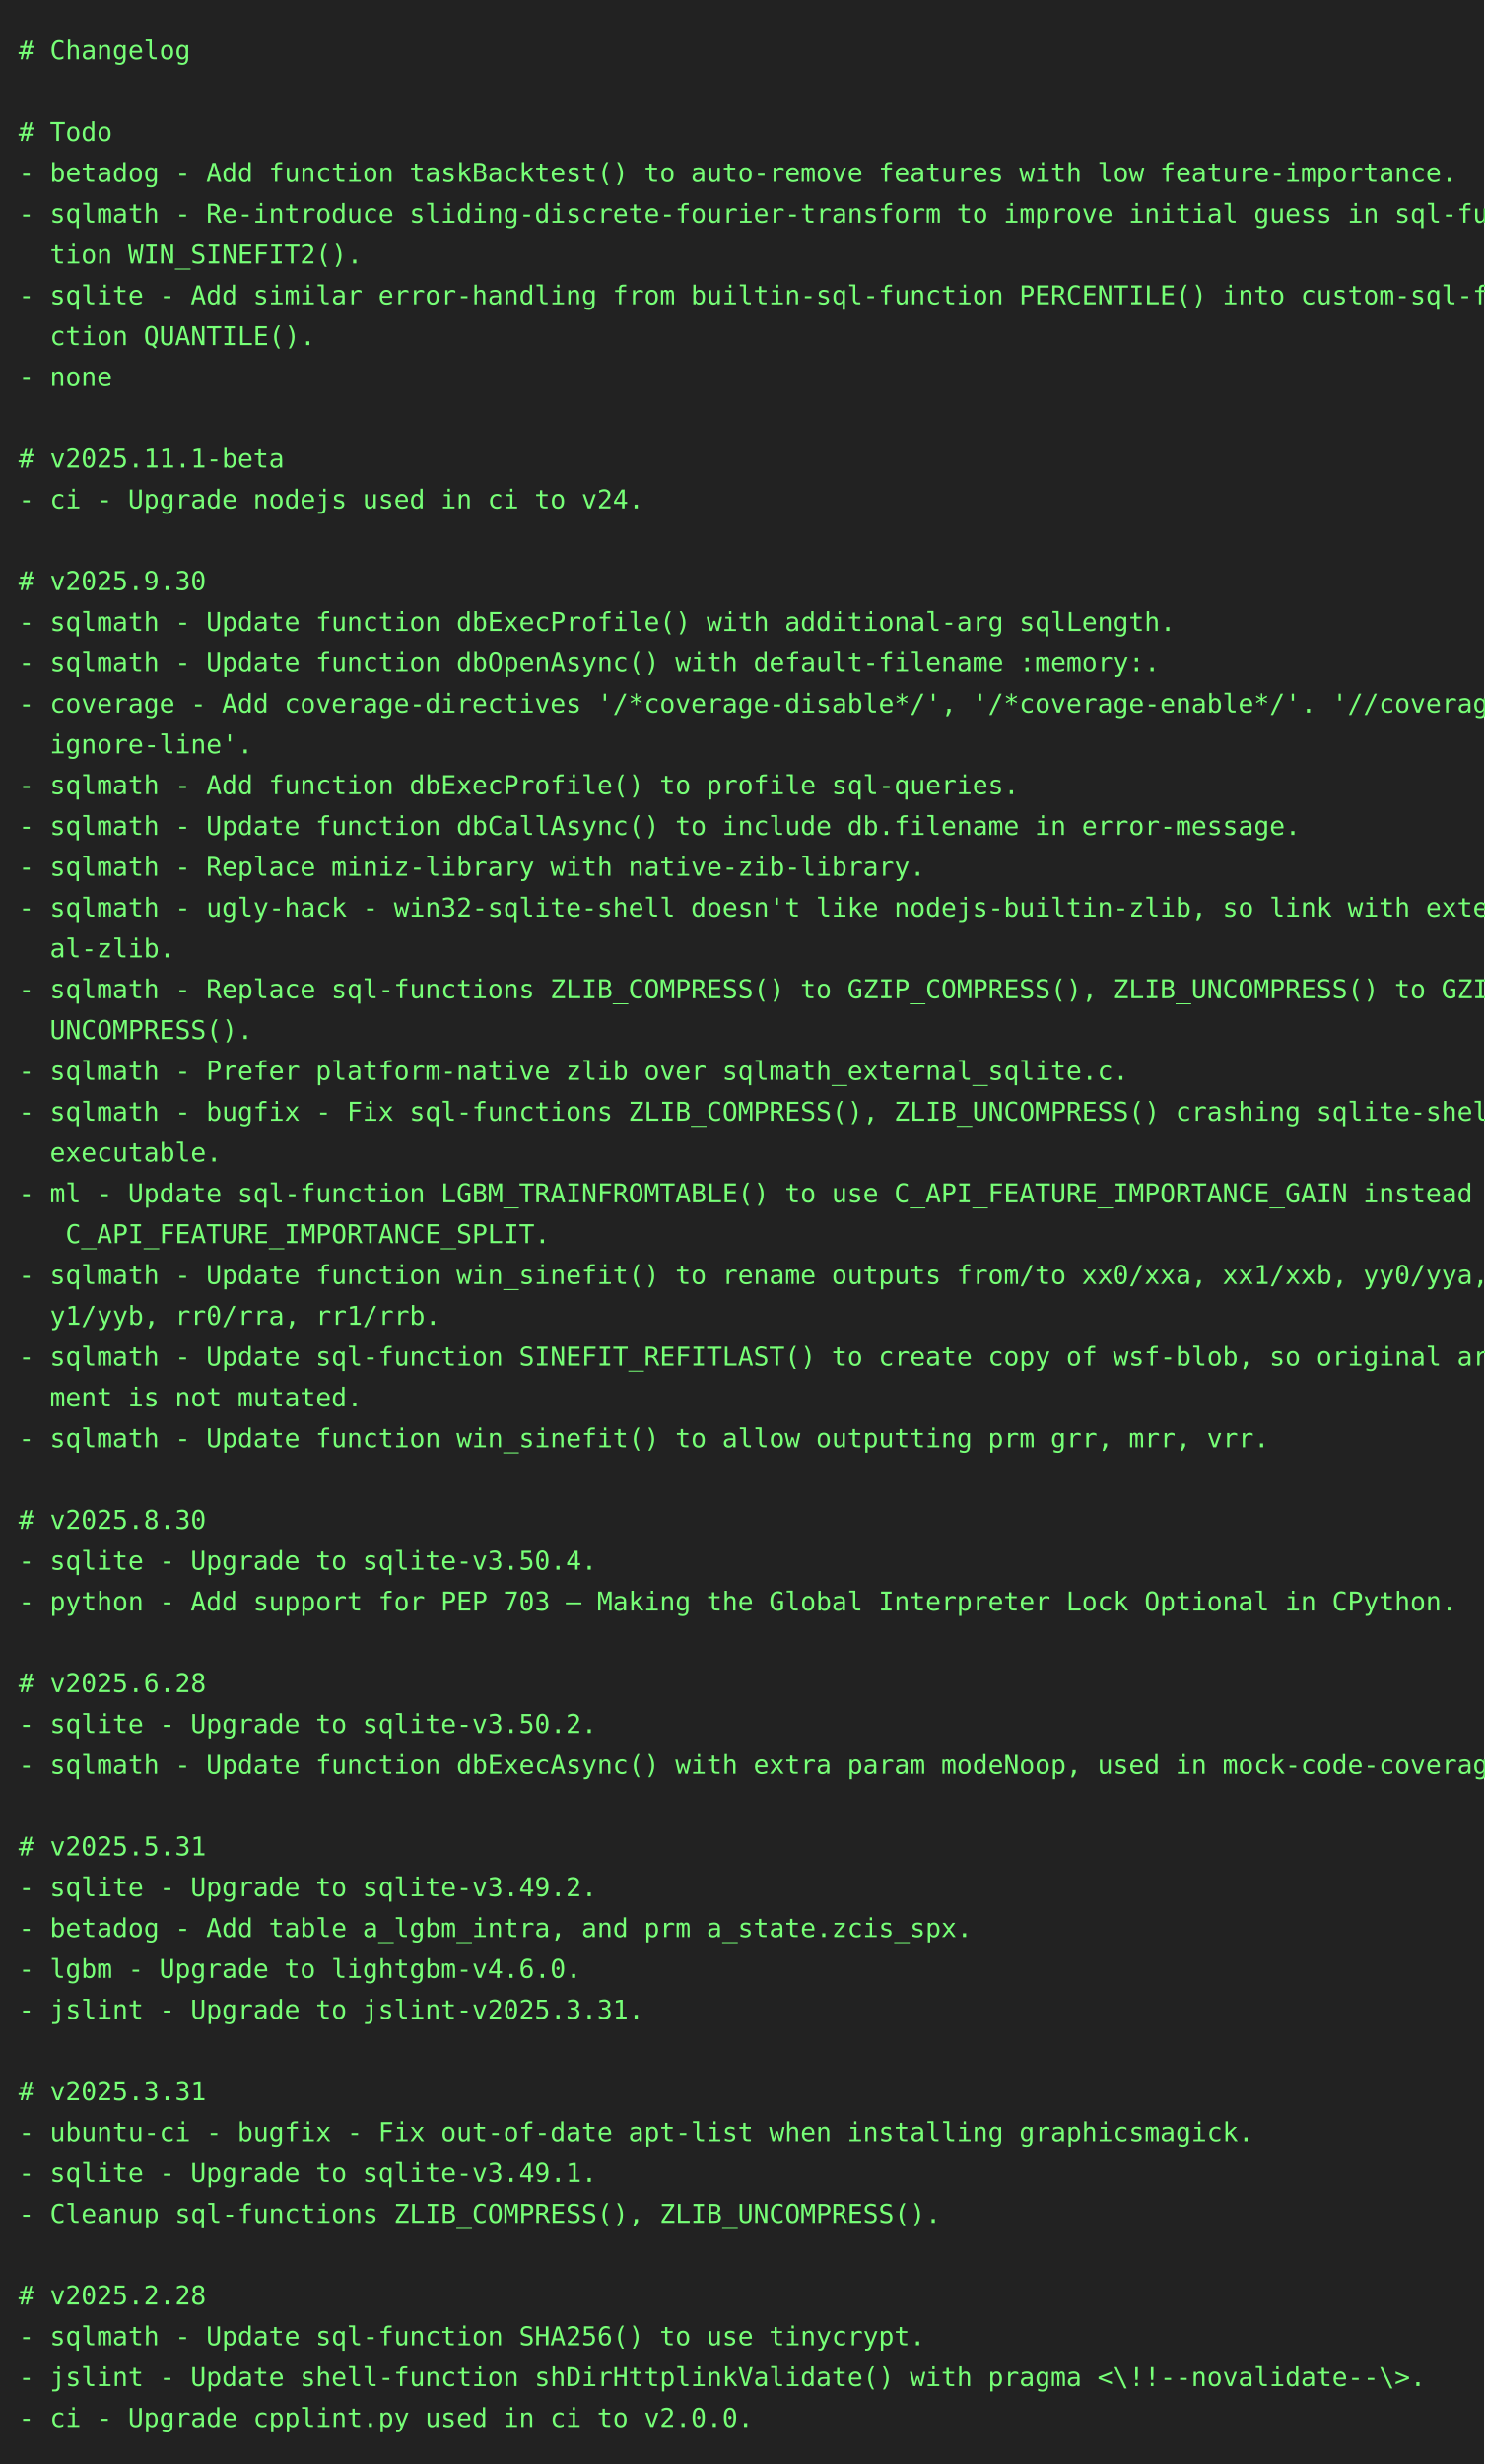
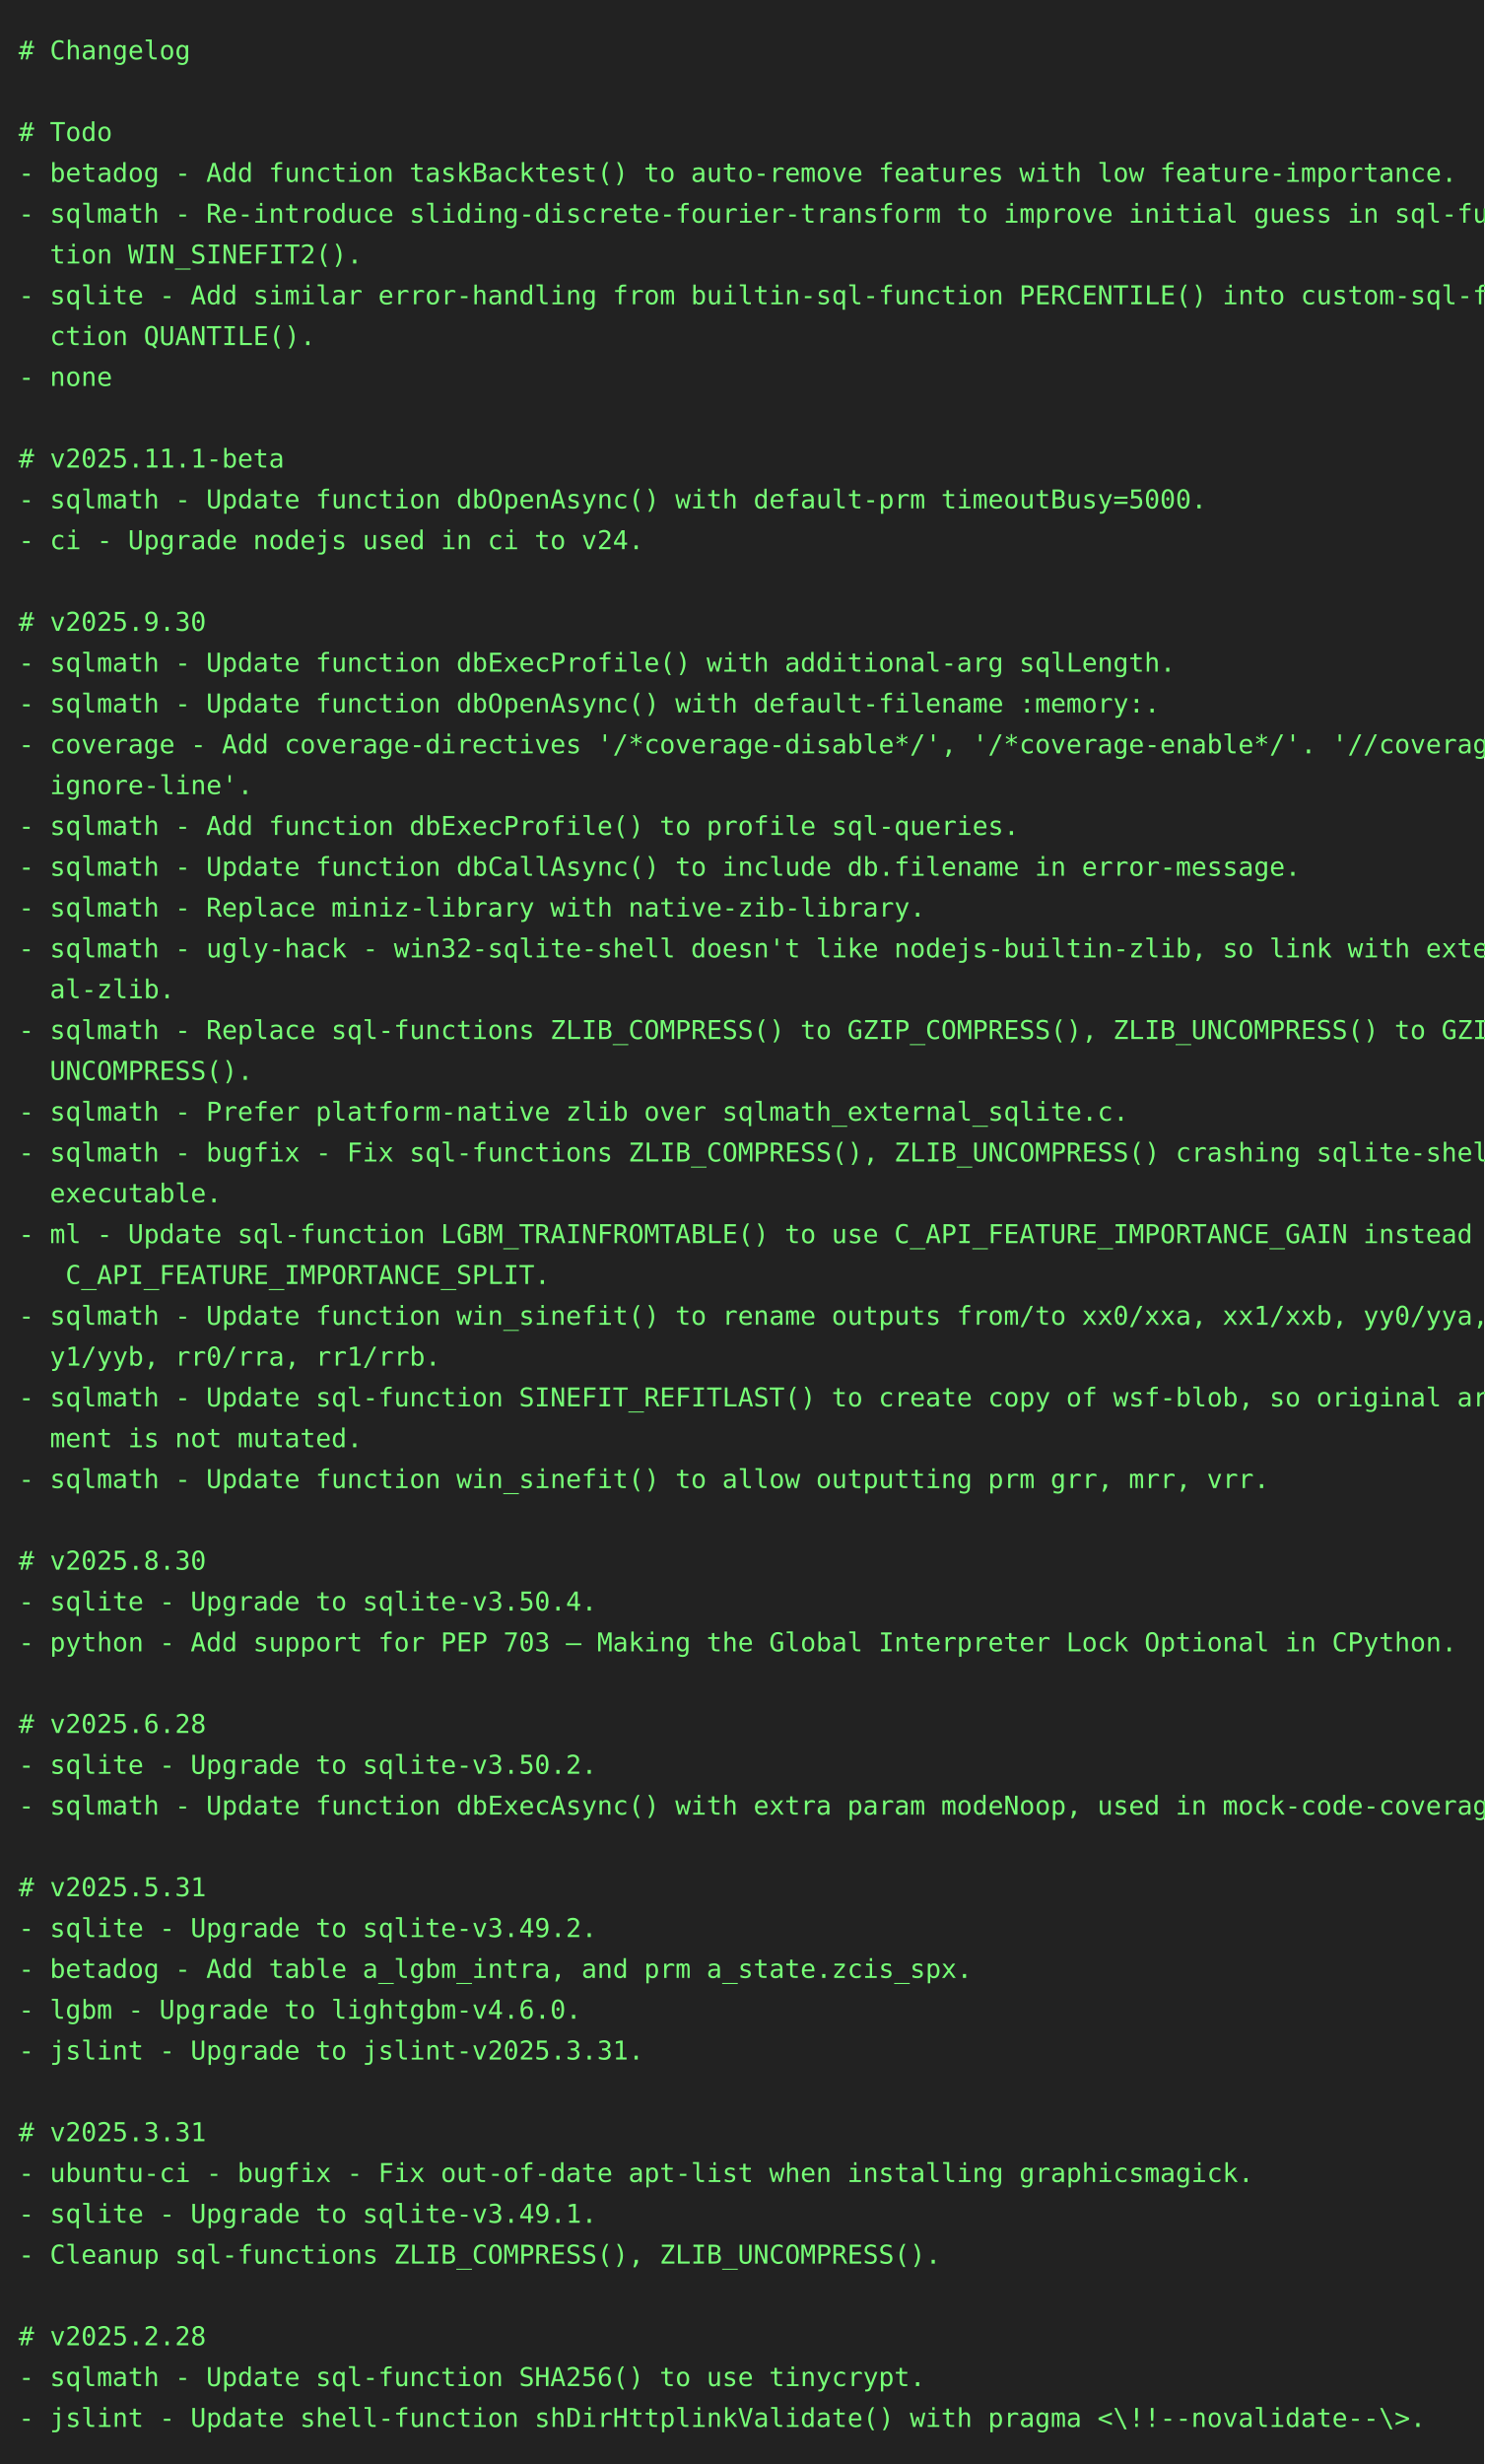
<svg xmlns="http://www.w3.org/2000/svg" height="1328" width="800">
  <rect height="1328" fill="#222" width="800" />
  <text fill="#7f7" font-family="consolas, menlo, monospace" font-size="14" xml:space="preserve">
    <tspan lengthAdjust="spacingAndGlyphs" textLength="768" x="10" y="32"># Changelog                                                                                      </tspan>
    <tspan lengthAdjust="spacingAndGlyphs" textLength="768" x="10" y="54">                                                                                                 </tspan>
    <tspan lengthAdjust="spacingAndGlyphs" textLength="768" x="10" y="76"># Todo                                                                                           </tspan>
    <tspan lengthAdjust="spacingAndGlyphs" textLength="768" x="10" y="98">- betadog - Add function taskBacktest() to auto-remove features with low feature-importance.     </tspan>
    <tspan lengthAdjust="spacingAndGlyphs" textLength="768" x="10" y="120">- sqlmath - Re-introduce sliding-discrete-fourier-transform to improve initial guess in sql-func\</tspan>
    <tspan lengthAdjust="spacingAndGlyphs" textLength="768" x="10" y="142">  tion WIN_SINEFIT2().                                                                           </tspan>
    <tspan lengthAdjust="spacingAndGlyphs" textLength="768" x="10" y="164">- sqlite - Add similar error-handling from builtin-sql-function PERCENTILE() into custom-sql-fun\</tspan>
    <tspan lengthAdjust="spacingAndGlyphs" textLength="768" x="10" y="186">  ction QUANTILE().                                                                              </tspan>
    <tspan lengthAdjust="spacingAndGlyphs" textLength="768" x="10" y="208">- none                                                                                           </tspan>
    <tspan lengthAdjust="spacingAndGlyphs" textLength="768" x="10" y="230">                                                                                                 </tspan>
    <tspan lengthAdjust="spacingAndGlyphs" textLength="768" x="10" y="252"># v2025.11.1-beta                                                                                </tspan>
-     <tspan lengthAdjust="spacingAndGlyphs" textLength="768" x="10" y="274">- ci - Upgrade nodejs used in ci to v24.                                                         </tspan>
-     <tspan lengthAdjust="spacingAndGlyphs" textLength="768" x="10" y="296">                                                                                                 </tspan>
-     <tspan lengthAdjust="spacingAndGlyphs" textLength="768" x="10" y="318"># v2025.9.30                                                                                     </tspan>
-     <tspan lengthAdjust="spacingAndGlyphs" textLength="768" x="10" y="340">- sqlmath - Update function dbExecProfile() with additional-arg sqlLength.                       </tspan>
-     <tspan lengthAdjust="spacingAndGlyphs" textLength="768" x="10" y="362">- sqlmath - Update function dbOpenAsync() with default-filename :memory:.                        </tspan>
-     <tspan lengthAdjust="spacingAndGlyphs" textLength="768" x="10" y="384">- coverage - Add coverage-directives '/*coverage-disable*/', '/*coverage-enable*/'. '//coverage-\</tspan>
-     <tspan lengthAdjust="spacingAndGlyphs" textLength="768" x="10" y="406">  ignore-line'.                                                                                  </tspan>
-     <tspan lengthAdjust="spacingAndGlyphs" textLength="768" x="10" y="428">- sqlmath - Add function dbExecProfile() to profile sql-queries.                                 </tspan>
-     <tspan lengthAdjust="spacingAndGlyphs" textLength="768" x="10" y="450">- sqlmath - Update function dbCallAsync() to include db.filename in error-message.               </tspan>
-     <tspan lengthAdjust="spacingAndGlyphs" textLength="768" x="10" y="472">- sqlmath - Replace miniz-library with native-zib-library.                                       </tspan>
-     <tspan lengthAdjust="spacingAndGlyphs" textLength="768" x="10" y="494">- sqlmath - ugly-hack - win32-sqlite-shell doesn't like nodejs-builtin-zlib, so link with extern\</tspan>
-     <tspan lengthAdjust="spacingAndGlyphs" textLength="768" x="10" y="516">  al-zlib.                                                                                       </tspan>
-     <tspan lengthAdjust="spacingAndGlyphs" textLength="768" x="10" y="538">- sqlmath - Replace sql-functions ZLIB_COMPRESS() to GZIP_COMPRESS(), ZLIB_UNCOMPRESS() to GZIP_\</tspan>
-     <tspan lengthAdjust="spacingAndGlyphs" textLength="768" x="10" y="560">  UNCOMPRESS().                                                                                  </tspan>
-     <tspan lengthAdjust="spacingAndGlyphs" textLength="768" x="10" y="582">- sqlmath - Prefer platform-native zlib over sqlmath_external_sqlite.c.                          </tspan>
-     <tspan lengthAdjust="spacingAndGlyphs" textLength="768" x="10" y="604">- sqlmath - bugfix - Fix sql-functions ZLIB_COMPRESS(), ZLIB_UNCOMPRESS() crashing sqlite-shell-\</tspan>
-     <tspan lengthAdjust="spacingAndGlyphs" textLength="768" x="10" y="626">  executable.                                                                                    </tspan>
-     <tspan lengthAdjust="spacingAndGlyphs" textLength="768" x="10" y="648">- ml - Update sql-function LGBM_TRAINFROMTABLE() to use C_API_FEATURE_IMPORTANCE_GAIN instead of\</tspan>
-     <tspan lengthAdjust="spacingAndGlyphs" textLength="768" x="10" y="670">   C_API_FEATURE_IMPORTANCE_SPLIT.                                                               </tspan>
-     <tspan lengthAdjust="spacingAndGlyphs" textLength="768" x="10" y="692">- sqlmath - Update function win_sinefit() to rename outputs from/to xx0/xxa, xx1/xxb, yy0/yya, y\</tspan>
-     <tspan lengthAdjust="spacingAndGlyphs" textLength="768" x="10" y="714">  y1/yyb, rr0/rra, rr1/rrb.                                                                      </tspan>
-     <tspan lengthAdjust="spacingAndGlyphs" textLength="768" x="10" y="736">- sqlmath - Update sql-function SINEFIT_REFITLAST() to create copy of wsf-blob, so original argu\</tspan>
-     <tspan lengthAdjust="spacingAndGlyphs" textLength="768" x="10" y="758">  ment is not mutated.                                                                           </tspan>
-     <tspan lengthAdjust="spacingAndGlyphs" textLength="768" x="10" y="780">- sqlmath - Update function win_sinefit() to allow outputting prm grr, mrr, vrr.                 </tspan>
-     <tspan lengthAdjust="spacingAndGlyphs" textLength="768" x="10" y="802">                                                                                                 </tspan>
-     <tspan lengthAdjust="spacingAndGlyphs" textLength="768" x="10" y="824"># v2025.8.30                                                                                     </tspan>
-     <tspan lengthAdjust="spacingAndGlyphs" textLength="768" x="10" y="846">- sqlite - Upgrade to sqlite-v3.50.4.                                                            </tspan>
-     <tspan lengthAdjust="spacingAndGlyphs" textLength="768" x="10" y="868">- python - Add support for PEP 703 – Making the Global Interpreter Lock Optional in CPython.     </tspan>
-     <tspan lengthAdjust="spacingAndGlyphs" textLength="768" x="10" y="890">                                                                                                 </tspan>
-     <tspan lengthAdjust="spacingAndGlyphs" textLength="768" x="10" y="912"># v2025.6.28                                                                                     </tspan>
-     <tspan lengthAdjust="spacingAndGlyphs" textLength="768" x="10" y="934">- sqlite - Upgrade to sqlite-v3.50.2.                                                            </tspan>
-     <tspan lengthAdjust="spacingAndGlyphs" textLength="768" x="10" y="956">- sqlmath - Update function dbExecAsync() with extra param modeNoop, used in mock-code-coverage. </tspan>
-     <tspan lengthAdjust="spacingAndGlyphs" textLength="768" x="10" y="978">                                                                                                 </tspan>
-     <tspan lengthAdjust="spacingAndGlyphs" textLength="768" x="10" y="1000"># v2025.5.31                                                                                     </tspan>
-     <tspan lengthAdjust="spacingAndGlyphs" textLength="768" x="10" y="1022">- sqlite - Upgrade to sqlite-v3.49.2.                                                            </tspan>
-     <tspan lengthAdjust="spacingAndGlyphs" textLength="768" x="10" y="1044">- betadog - Add table a_lgbm_intra, and prm a_state.zcis_spx.                                    </tspan>
-     <tspan lengthAdjust="spacingAndGlyphs" textLength="768" x="10" y="1066">- lgbm - Upgrade to lightgbm-v4.6.0.                                                             </tspan>
-     <tspan lengthAdjust="spacingAndGlyphs" textLength="768" x="10" y="1088">- jslint - Upgrade to jslint-v2025.3.31.                                                         </tspan>
-     <tspan lengthAdjust="spacingAndGlyphs" textLength="768" x="10" y="1110">                                                                                                 </tspan>
-     <tspan lengthAdjust="spacingAndGlyphs" textLength="768" x="10" y="1132"># v2025.3.31                                                                                     </tspan>
-     <tspan lengthAdjust="spacingAndGlyphs" textLength="768" x="10" y="1154">- ubuntu-ci - bugfix - Fix out-of-date apt-list when installing graphicsmagick.                  </tspan>
-     <tspan lengthAdjust="spacingAndGlyphs" textLength="768" x="10" y="1176">- sqlite - Upgrade to sqlite-v3.49.1.                                                            </tspan>
-     <tspan lengthAdjust="spacingAndGlyphs" textLength="768" x="10" y="1198">- Cleanup sql-functions ZLIB_COMPRESS(), ZLIB_UNCOMPRESS().                                      </tspan>
-     <tspan lengthAdjust="spacingAndGlyphs" textLength="768" x="10" y="1220">                                                                                                 </tspan>
-     <tspan lengthAdjust="spacingAndGlyphs" textLength="768" x="10" y="1242"># v2025.2.28                                                                                     </tspan>
-     <tspan lengthAdjust="spacingAndGlyphs" textLength="768" x="10" y="1264">- sqlmath - Update sql-function SHA256() to use tinycrypt.                                       </tspan>
-     <tspan lengthAdjust="spacingAndGlyphs" textLength="768" x="10" y="1286">- jslint - Update shell-function shDirHttplinkValidate() with pragma &lt;\!!--novalidate--\&gt;.       </tspan>
-     <tspan lengthAdjust="spacingAndGlyphs" textLength="768" x="10" y="1308">- ci - Upgrade cpplint.py used in ci to v2.0.0.                                                  </tspan>
+     <tspan lengthAdjust="spacingAndGlyphs" textLength="768" x="10" y="274">- sqlmath - Update function dbOpenAsync() with default-prm timeoutBusy=5000.                     </tspan>
+     <tspan lengthAdjust="spacingAndGlyphs" textLength="768" x="10" y="296">- ci - Upgrade nodejs used in ci to v24.                                                         </tspan>
+     <tspan lengthAdjust="spacingAndGlyphs" textLength="768" x="10" y="318">                                                                                                 </tspan>
+     <tspan lengthAdjust="spacingAndGlyphs" textLength="768" x="10" y="340"># v2025.9.30                                                                                     </tspan>
+     <tspan lengthAdjust="spacingAndGlyphs" textLength="768" x="10" y="362">- sqlmath - Update function dbExecProfile() with additional-arg sqlLength.                       </tspan>
+     <tspan lengthAdjust="spacingAndGlyphs" textLength="768" x="10" y="384">- sqlmath - Update function dbOpenAsync() with default-filename :memory:.                        </tspan>
+     <tspan lengthAdjust="spacingAndGlyphs" textLength="768" x="10" y="406">- coverage - Add coverage-directives '/*coverage-disable*/', '/*coverage-enable*/'. '//coverage-\</tspan>
+     <tspan lengthAdjust="spacingAndGlyphs" textLength="768" x="10" y="428">  ignore-line'.                                                                                  </tspan>
+     <tspan lengthAdjust="spacingAndGlyphs" textLength="768" x="10" y="450">- sqlmath - Add function dbExecProfile() to profile sql-queries.                                 </tspan>
+     <tspan lengthAdjust="spacingAndGlyphs" textLength="768" x="10" y="472">- sqlmath - Update function dbCallAsync() to include db.filename in error-message.               </tspan>
+     <tspan lengthAdjust="spacingAndGlyphs" textLength="768" x="10" y="494">- sqlmath - Replace miniz-library with native-zib-library.                                       </tspan>
+     <tspan lengthAdjust="spacingAndGlyphs" textLength="768" x="10" y="516">- sqlmath - ugly-hack - win32-sqlite-shell doesn't like nodejs-builtin-zlib, so link with extern\</tspan>
+     <tspan lengthAdjust="spacingAndGlyphs" textLength="768" x="10" y="538">  al-zlib.                                                                                       </tspan>
+     <tspan lengthAdjust="spacingAndGlyphs" textLength="768" x="10" y="560">- sqlmath - Replace sql-functions ZLIB_COMPRESS() to GZIP_COMPRESS(), ZLIB_UNCOMPRESS() to GZIP_\</tspan>
+     <tspan lengthAdjust="spacingAndGlyphs" textLength="768" x="10" y="582">  UNCOMPRESS().                                                                                  </tspan>
+     <tspan lengthAdjust="spacingAndGlyphs" textLength="768" x="10" y="604">- sqlmath - Prefer platform-native zlib over sqlmath_external_sqlite.c.                          </tspan>
+     <tspan lengthAdjust="spacingAndGlyphs" textLength="768" x="10" y="626">- sqlmath - bugfix - Fix sql-functions ZLIB_COMPRESS(), ZLIB_UNCOMPRESS() crashing sqlite-shell-\</tspan>
+     <tspan lengthAdjust="spacingAndGlyphs" textLength="768" x="10" y="648">  executable.                                                                                    </tspan>
+     <tspan lengthAdjust="spacingAndGlyphs" textLength="768" x="10" y="670">- ml - Update sql-function LGBM_TRAINFROMTABLE() to use C_API_FEATURE_IMPORTANCE_GAIN instead of\</tspan>
+     <tspan lengthAdjust="spacingAndGlyphs" textLength="768" x="10" y="692">   C_API_FEATURE_IMPORTANCE_SPLIT.                                                               </tspan>
+     <tspan lengthAdjust="spacingAndGlyphs" textLength="768" x="10" y="714">- sqlmath - Update function win_sinefit() to rename outputs from/to xx0/xxa, xx1/xxb, yy0/yya, y\</tspan>
+     <tspan lengthAdjust="spacingAndGlyphs" textLength="768" x="10" y="736">  y1/yyb, rr0/rra, rr1/rrb.                                                                      </tspan>
+     <tspan lengthAdjust="spacingAndGlyphs" textLength="768" x="10" y="758">- sqlmath - Update sql-function SINEFIT_REFITLAST() to create copy of wsf-blob, so original argu\</tspan>
+     <tspan lengthAdjust="spacingAndGlyphs" textLength="768" x="10" y="780">  ment is not mutated.                                                                           </tspan>
+     <tspan lengthAdjust="spacingAndGlyphs" textLength="768" x="10" y="802">- sqlmath - Update function win_sinefit() to allow outputting prm grr, mrr, vrr.                 </tspan>
+     <tspan lengthAdjust="spacingAndGlyphs" textLength="768" x="10" y="824">                                                                                                 </tspan>
+     <tspan lengthAdjust="spacingAndGlyphs" textLength="768" x="10" y="846"># v2025.8.30                                                                                     </tspan>
+     <tspan lengthAdjust="spacingAndGlyphs" textLength="768" x="10" y="868">- sqlite - Upgrade to sqlite-v3.50.4.                                                            </tspan>
+     <tspan lengthAdjust="spacingAndGlyphs" textLength="768" x="10" y="890">- python - Add support for PEP 703 – Making the Global Interpreter Lock Optional in CPython.     </tspan>
+     <tspan lengthAdjust="spacingAndGlyphs" textLength="768" x="10" y="912">                                                                                                 </tspan>
+     <tspan lengthAdjust="spacingAndGlyphs" textLength="768" x="10" y="934"># v2025.6.28                                                                                     </tspan>
+     <tspan lengthAdjust="spacingAndGlyphs" textLength="768" x="10" y="956">- sqlite - Upgrade to sqlite-v3.50.2.                                                            </tspan>
+     <tspan lengthAdjust="spacingAndGlyphs" textLength="768" x="10" y="978">- sqlmath - Update function dbExecAsync() with extra param modeNoop, used in mock-code-coverage. </tspan>
+     <tspan lengthAdjust="spacingAndGlyphs" textLength="768" x="10" y="1000">                                                                                                 </tspan>
+     <tspan lengthAdjust="spacingAndGlyphs" textLength="768" x="10" y="1022"># v2025.5.31                                                                                     </tspan>
+     <tspan lengthAdjust="spacingAndGlyphs" textLength="768" x="10" y="1044">- sqlite - Upgrade to sqlite-v3.49.2.                                                            </tspan>
+     <tspan lengthAdjust="spacingAndGlyphs" textLength="768" x="10" y="1066">- betadog - Add table a_lgbm_intra, and prm a_state.zcis_spx.                                    </tspan>
+     <tspan lengthAdjust="spacingAndGlyphs" textLength="768" x="10" y="1088">- lgbm - Upgrade to lightgbm-v4.6.0.                                                             </tspan>
+     <tspan lengthAdjust="spacingAndGlyphs" textLength="768" x="10" y="1110">- jslint - Upgrade to jslint-v2025.3.31.                                                         </tspan>
+     <tspan lengthAdjust="spacingAndGlyphs" textLength="768" x="10" y="1132">                                                                                                 </tspan>
+     <tspan lengthAdjust="spacingAndGlyphs" textLength="768" x="10" y="1154"># v2025.3.31                                                                                     </tspan>
+     <tspan lengthAdjust="spacingAndGlyphs" textLength="768" x="10" y="1176">- ubuntu-ci - bugfix - Fix out-of-date apt-list when installing graphicsmagick.                  </tspan>
+     <tspan lengthAdjust="spacingAndGlyphs" textLength="768" x="10" y="1198">- sqlite - Upgrade to sqlite-v3.49.1.                                                            </tspan>
+     <tspan lengthAdjust="spacingAndGlyphs" textLength="768" x="10" y="1220">- Cleanup sql-functions ZLIB_COMPRESS(), ZLIB_UNCOMPRESS().                                      </tspan>
+     <tspan lengthAdjust="spacingAndGlyphs" textLength="768" x="10" y="1242">                                                                                                 </tspan>
+     <tspan lengthAdjust="spacingAndGlyphs" textLength="768" x="10" y="1264"># v2025.2.28                                                                                     </tspan>
+     <tspan lengthAdjust="spacingAndGlyphs" textLength="768" x="10" y="1286">- sqlmath - Update sql-function SHA256() to use tinycrypt.                                       </tspan>
+     <tspan lengthAdjust="spacingAndGlyphs" textLength="768" x="10" y="1308">- jslint - Update shell-function shDirHttplinkValidate() with pragma &lt;\!!--novalidate--\&gt;.       </tspan>
  </text>
</svg>
